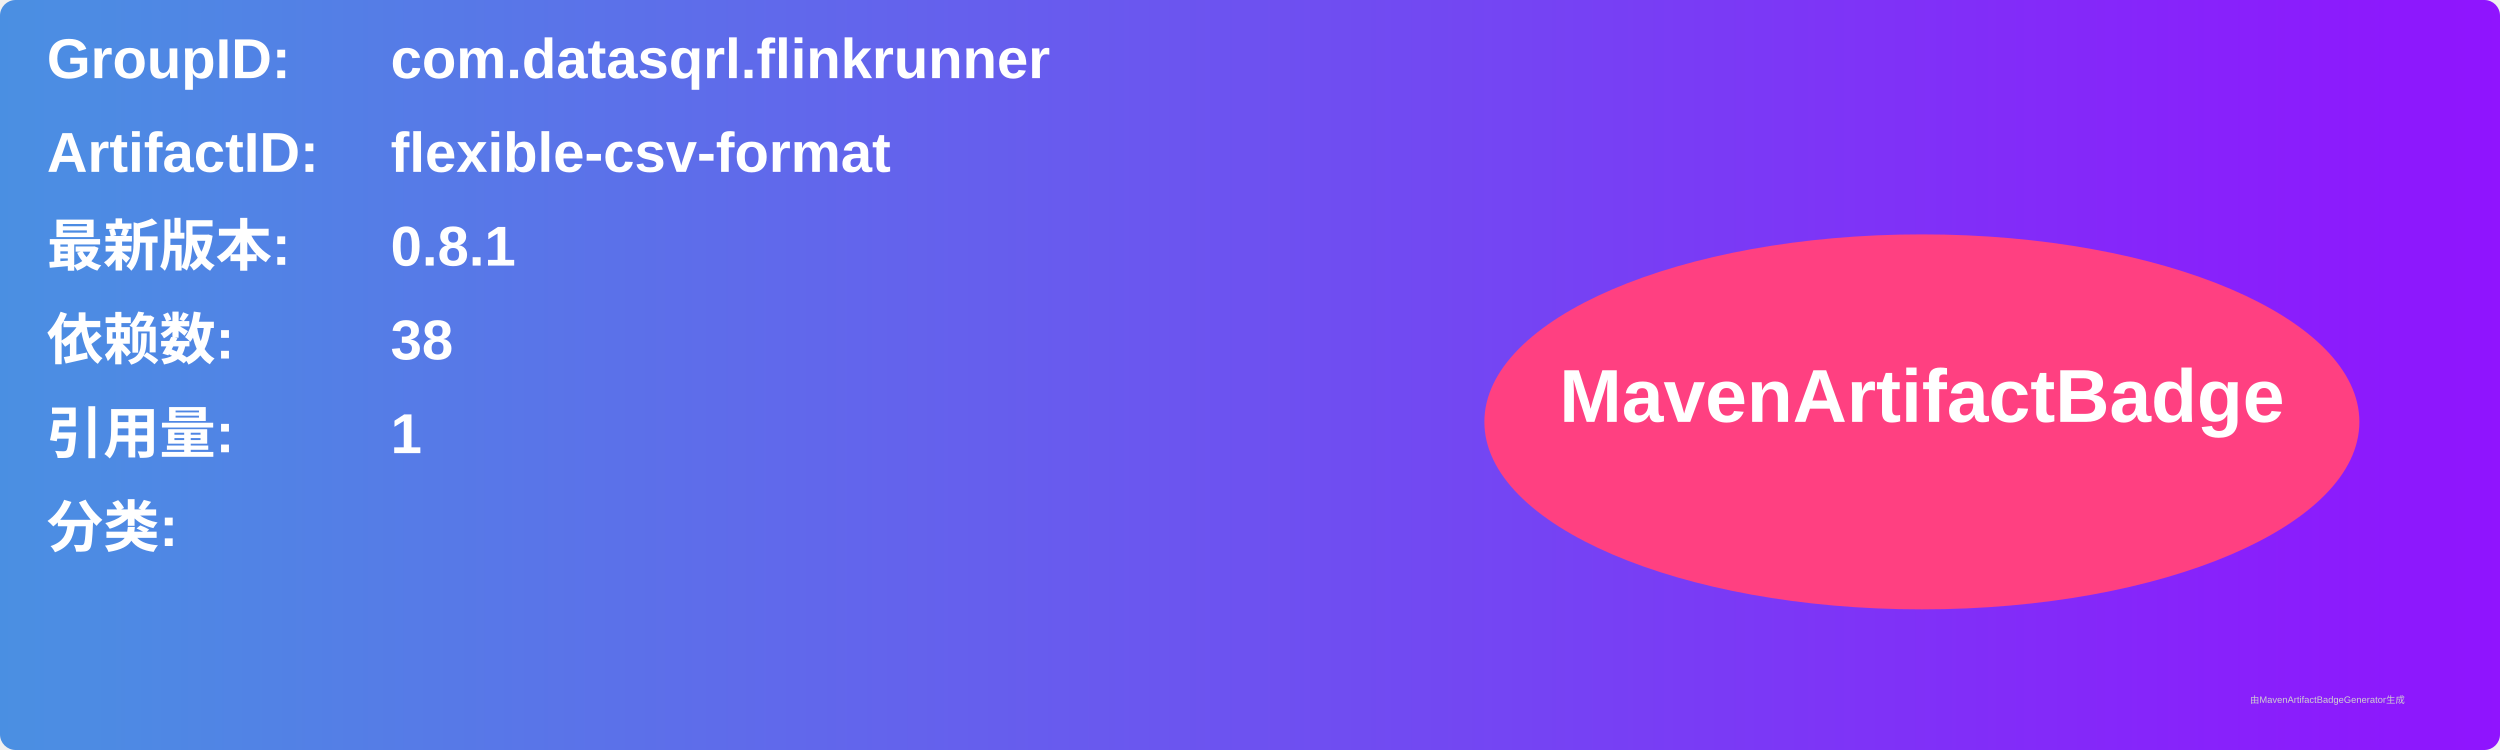
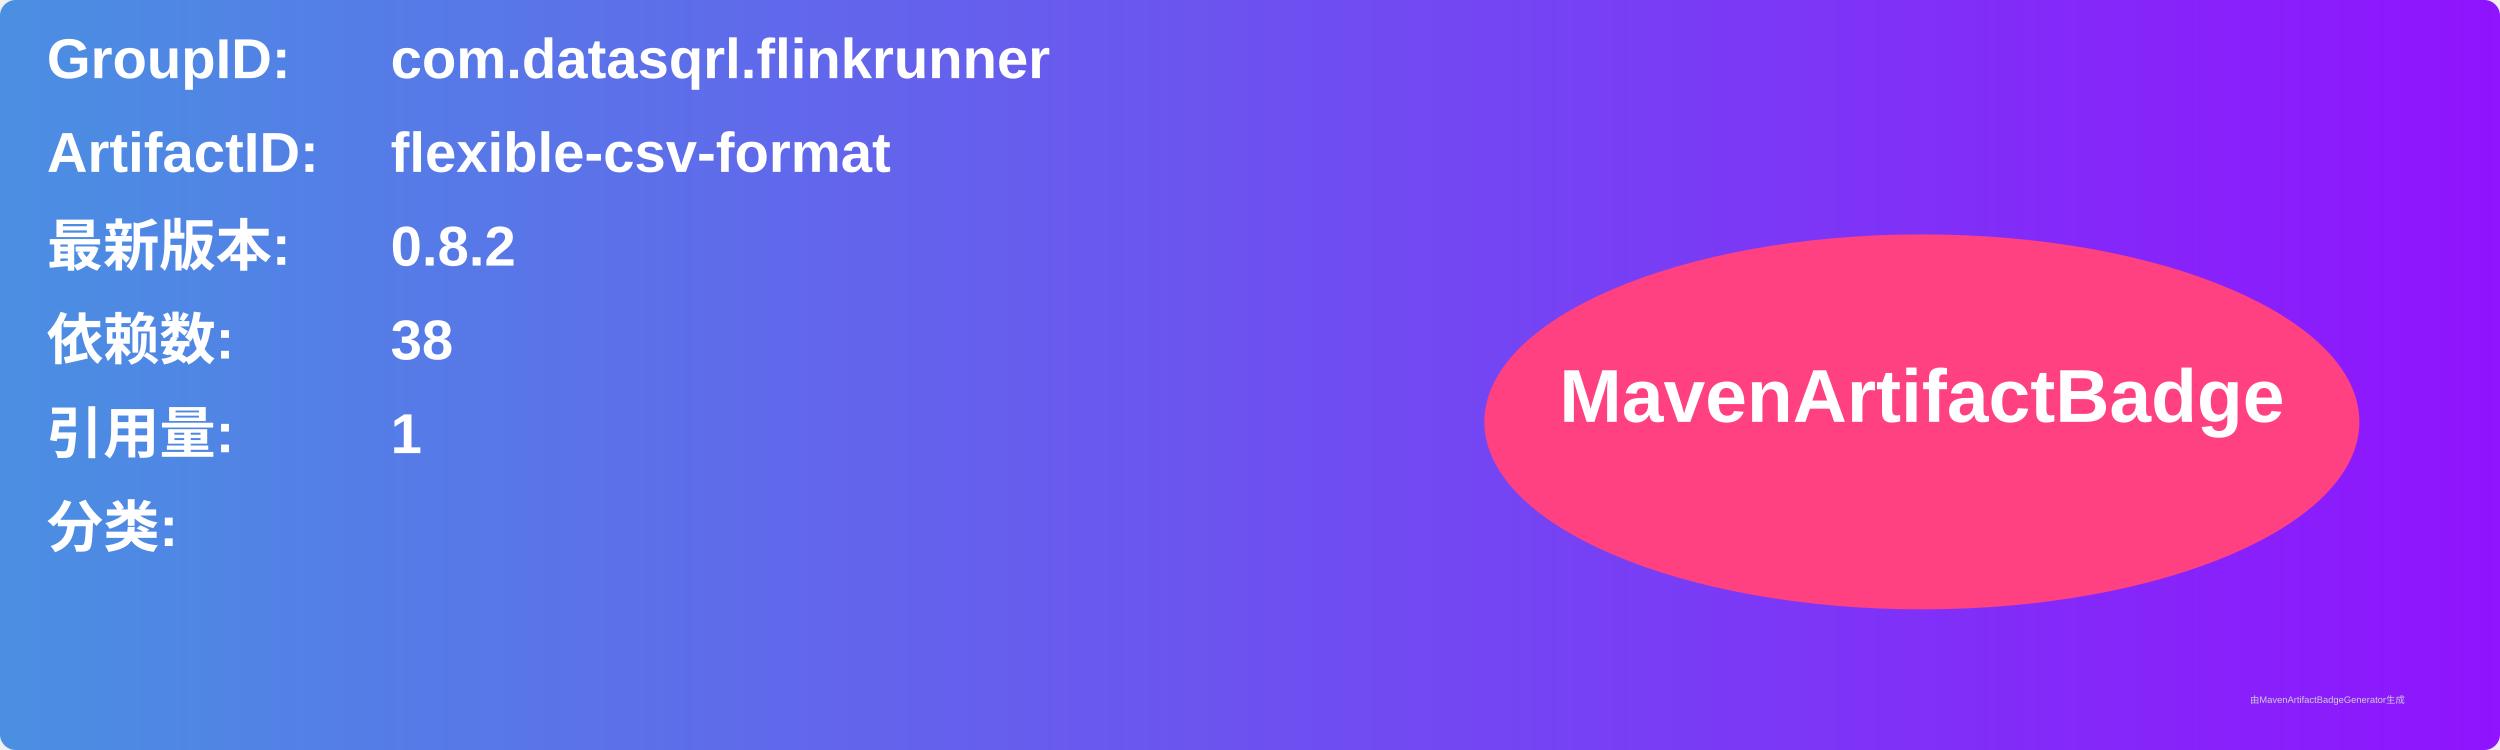
<svg xmlns="http://www.w3.org/2000/svg" width="800" height="240" viewBox="0 0 800 240">
  <linearGradient id="grad" x1="0%" y1="0%" x2="100%" y2="0%">
    <stop offset="0%" stop-color="#4a90e2" />
    <stop offset="100%" stop-color="#9013fe" />
  </linearGradient>
  <rect width="100%" height="100%" rx="5" ry="5" fill="url(#grad)" />
  <g transform="translate(15, 15)">
    <text x="0" y="10" font-family="Arial" font-size="18" fill="white" font-weight="bold" width="260">GroupID:</text>
    <text x="110" y="10" font-family="Arial" font-size="18" fill="white" font-weight="bold" width="460">com.datasqrl.flinkrunner</text>
    <text x="0" y="40" font-family="Arial" font-size="18" fill="white" font-weight="bold" width="260">ArtifactID:</text>
    <text x="110" y="40" font-family="Arial" font-size="18" fill="white" font-weight="bold" width="460">flexible-csv-format</text>
    <text x="0" y="70" font-family="Arial" font-size="18" fill="white" font-weight="bold">最新版本:</text>
    <text x="110" y="70" font-family="Arial" font-size="18" fill="white" font-weight="bold">
-       <tspan font-weight="bold">0.8.1</tspan>
+       <tspan font-weight="bold">0.8.2</tspan>
    </text>
    <text x="0" y="100" font-family="Arial" font-size="18" fill="white" font-weight="bold">依赖数: </text>
    <text x="110" y="100" font-family="Arial" font-size="18" fill="white">
      <tspan font-weight="bold">38</tspan>
    </text>
    <text x="0" y="130" font-family="Arial" font-size="18" fill="white" font-weight="bold">引用量: </text>
    <text x="110" y="130" font-family="Arial" font-size="18" fill="white">
      <tspan font-weight="bold">1</tspan>
    </text>
    <text x="0" y="160" font-family="Arial" font-size="18" fill="white" font-weight="bold">分类:</text>
    <text x="10" y="190" font-family="Arial" font-size="10" fill="white">
      <tspan font-weight="bold" />
    </text>
    <ellipse cx="600" cy="120" rx="140" ry="60" fill="#ff4081" />
    <text x="600" y="120" text-anchor="middle" font-family="Arial" font-size="24" fill="white" font-weight="bold">MavenArtifactBadge</text>
  </g>
  <text x="720" y="225" font-family="Arial" font-size="3" fill="#d0d0d0">由MavenArtifactBadgeGenerator生成</text>
</svg>
